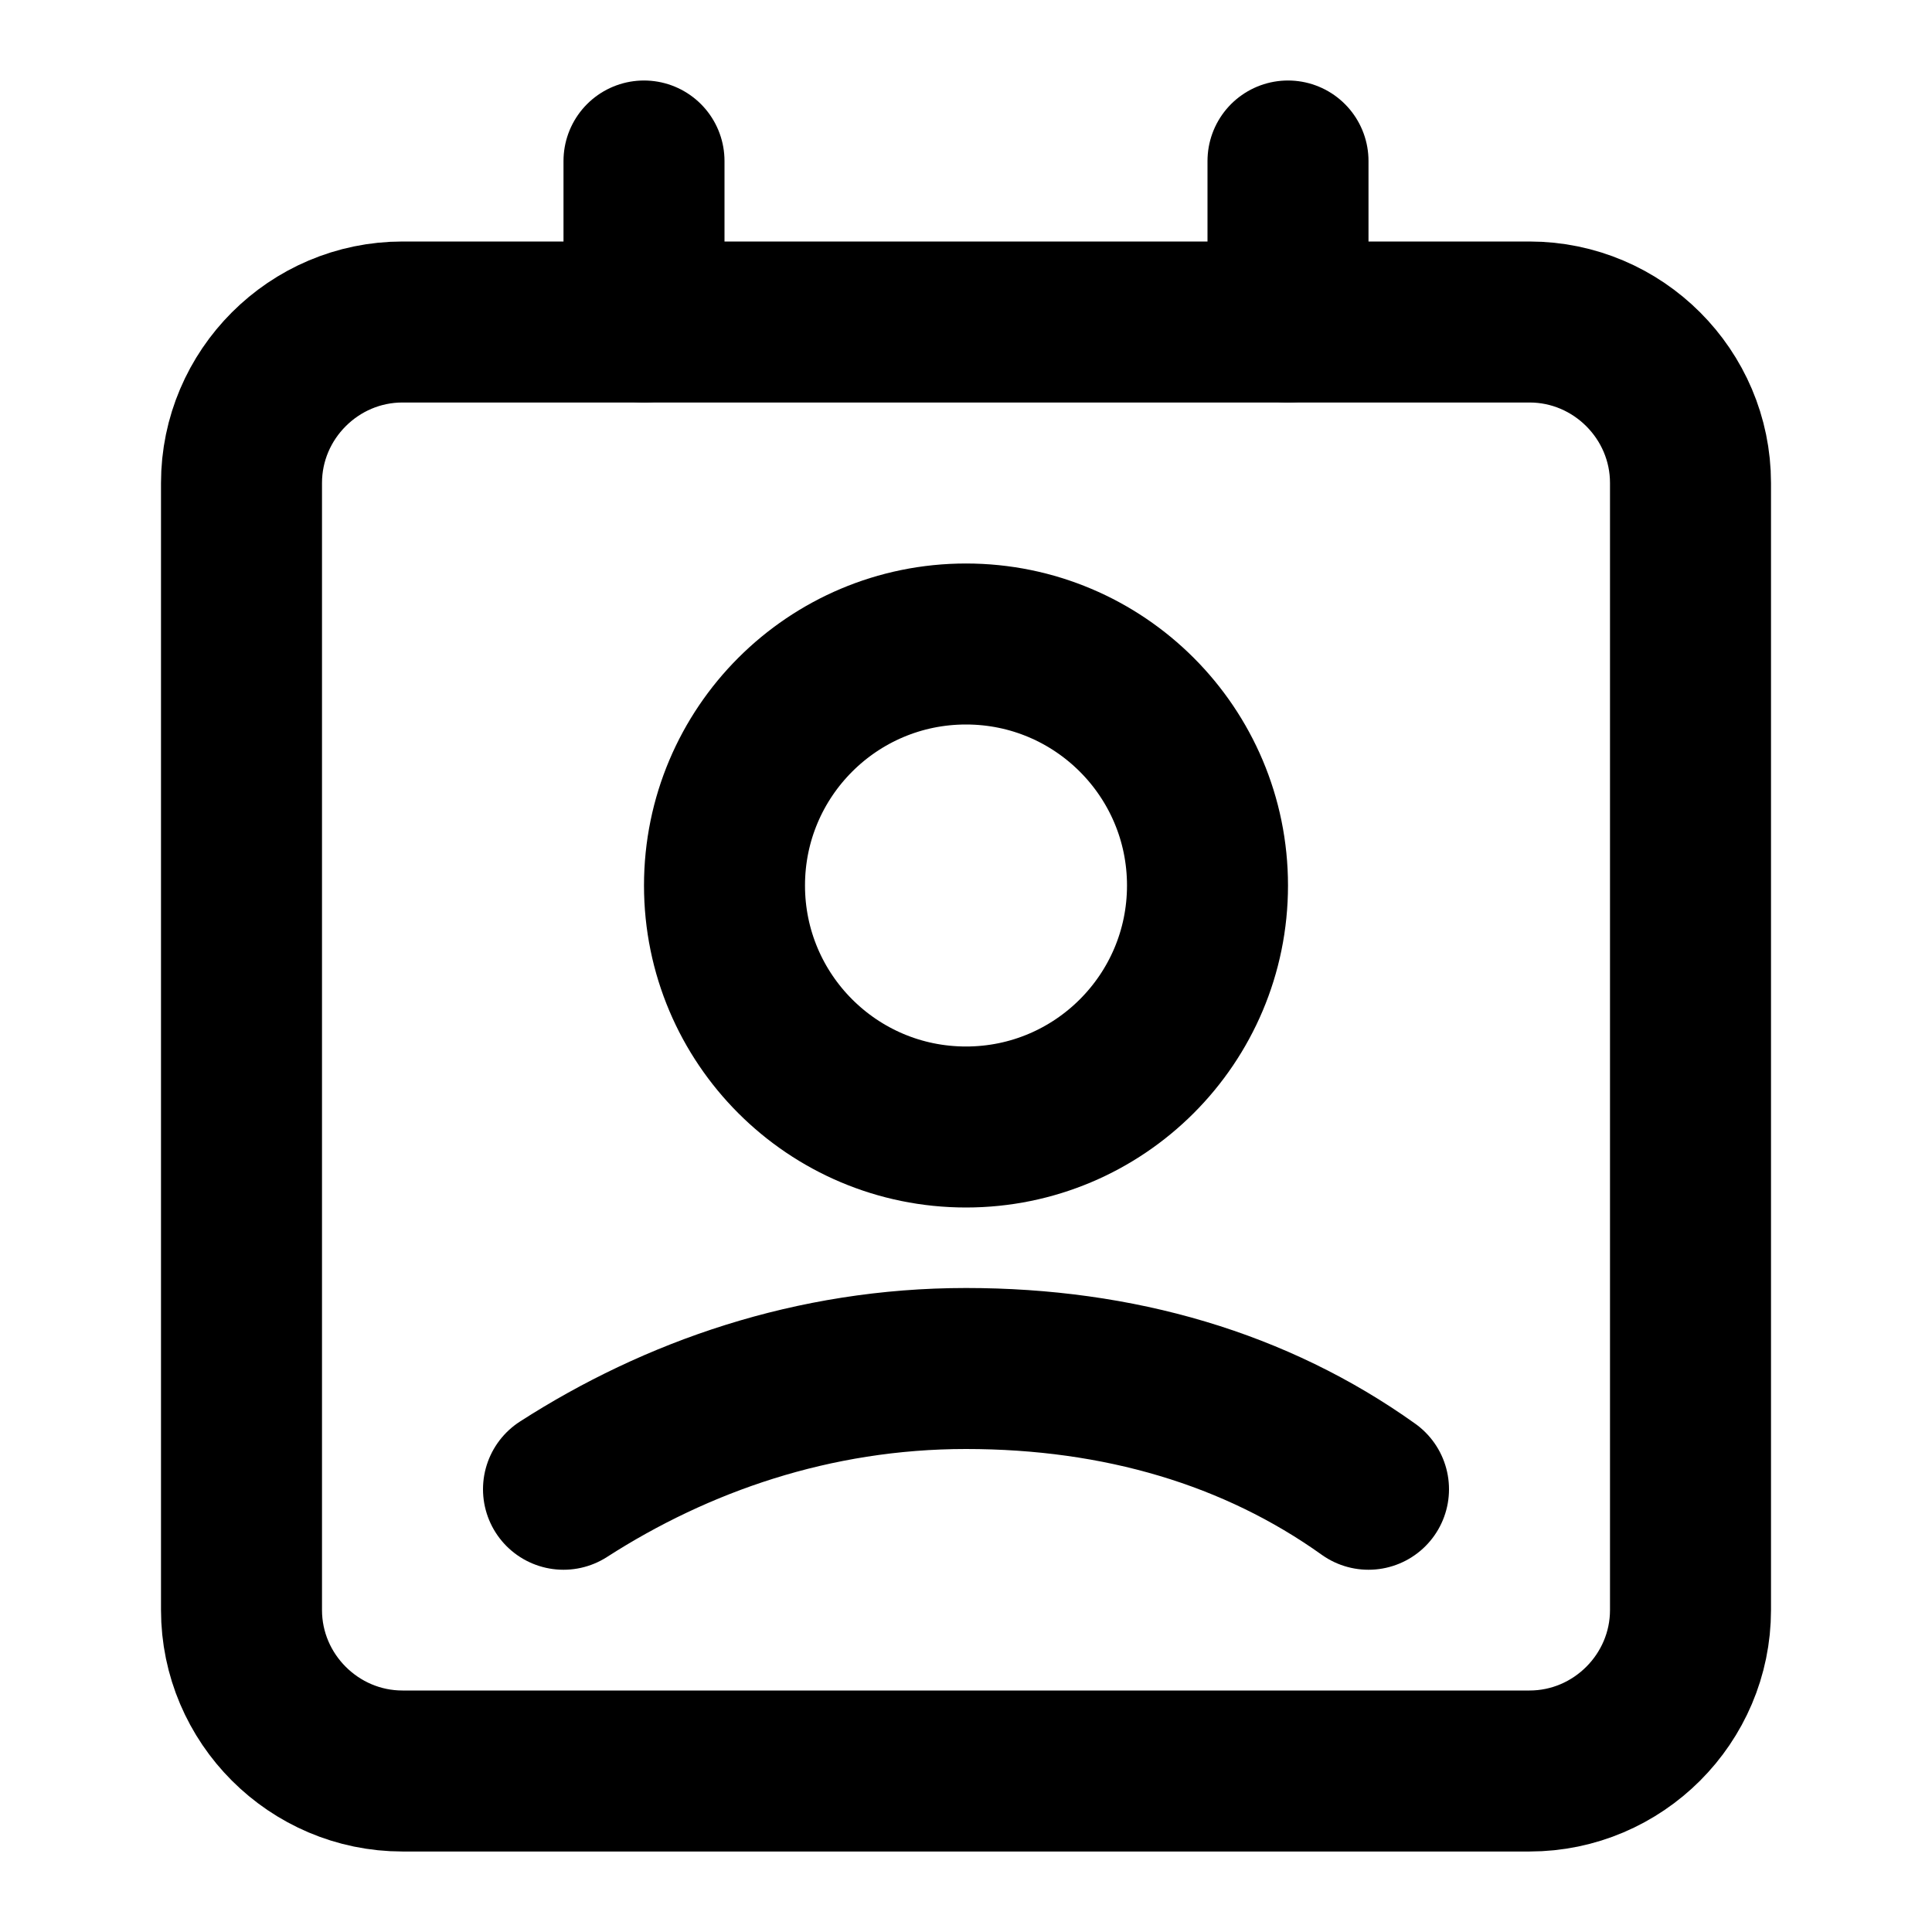
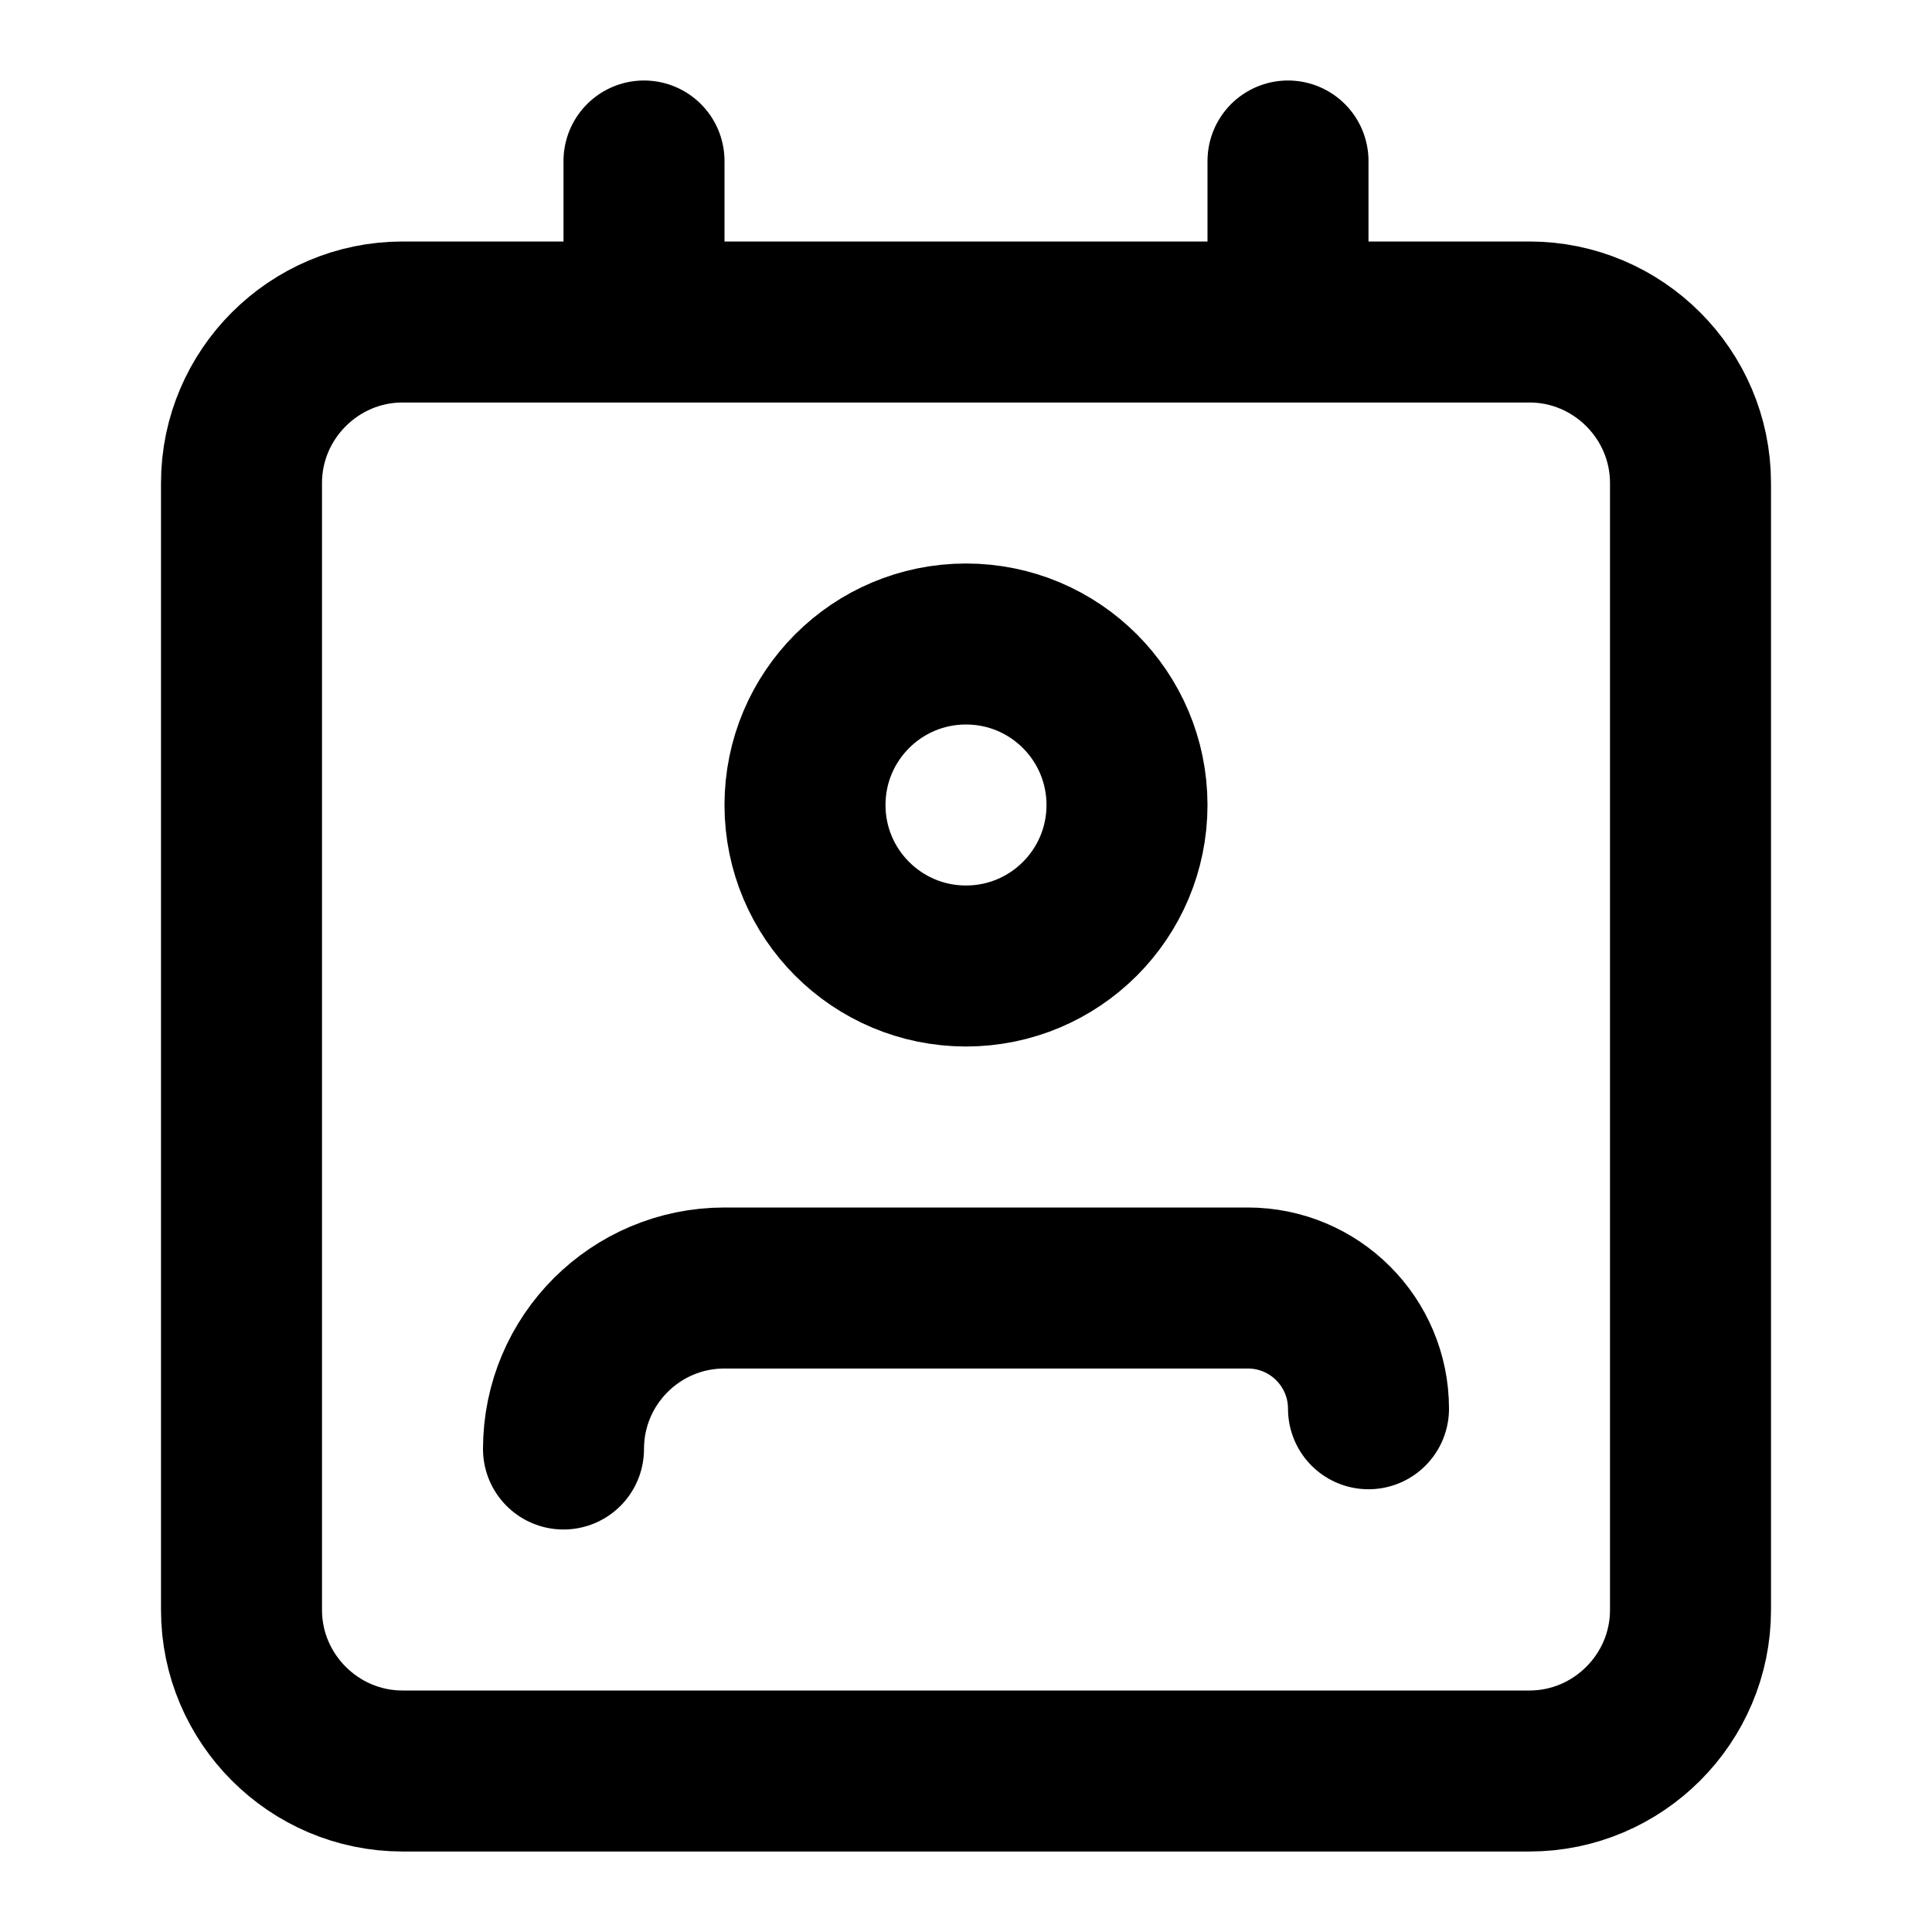
<svg xmlns="http://www.w3.org/2000/svg" width="24" height="24" viewBox="0 0 24 24" fill="none" stroke="currentColor" stroke-width="2" stroke-linecap="round" stroke-linejoin="round">
-   <path d="M19 22H5c-1.1 0-2-.9-2-2V6c0-1.1.9-2 2-2h14c1.1 0 2 .9 2 2v14c0 1.1-.9 2-2 2z" />
-   <line x1="16" y1="2" x2="16" y2="4" />
-   <line x1="8" y1="2" x2="8" y2="4" />
-   <circle cx="12" cy="11" r="3" />
-   <path d="M17 18.5c-1.4-1-3.1-1.5-5-1.5s-3.6.6-5 1.5" />
+   <path d="M19 22H5c-1.1 0-2-.9-2-2V6c0-1.1.9-2 2-2h14c1.1 0 2 .9 2 2v14c0 1.1-.9 2-2 2ZM16 2v2M8 2v2" />
+   <path d="M7 18a2 2 0 0 1 2-2h6.5a1.5 1.5 0 0 1 1.5 1.5" />
+   <circle cx="12" cy="10" r="2" />
</svg>
